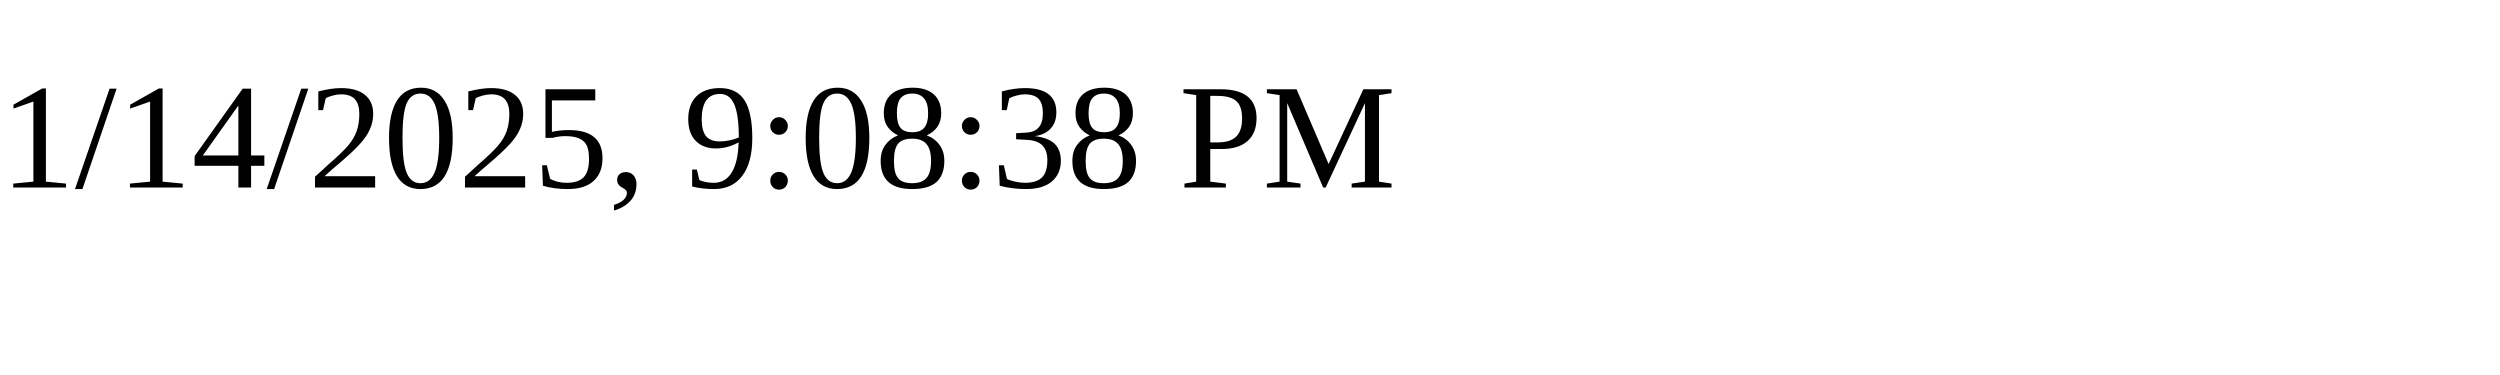
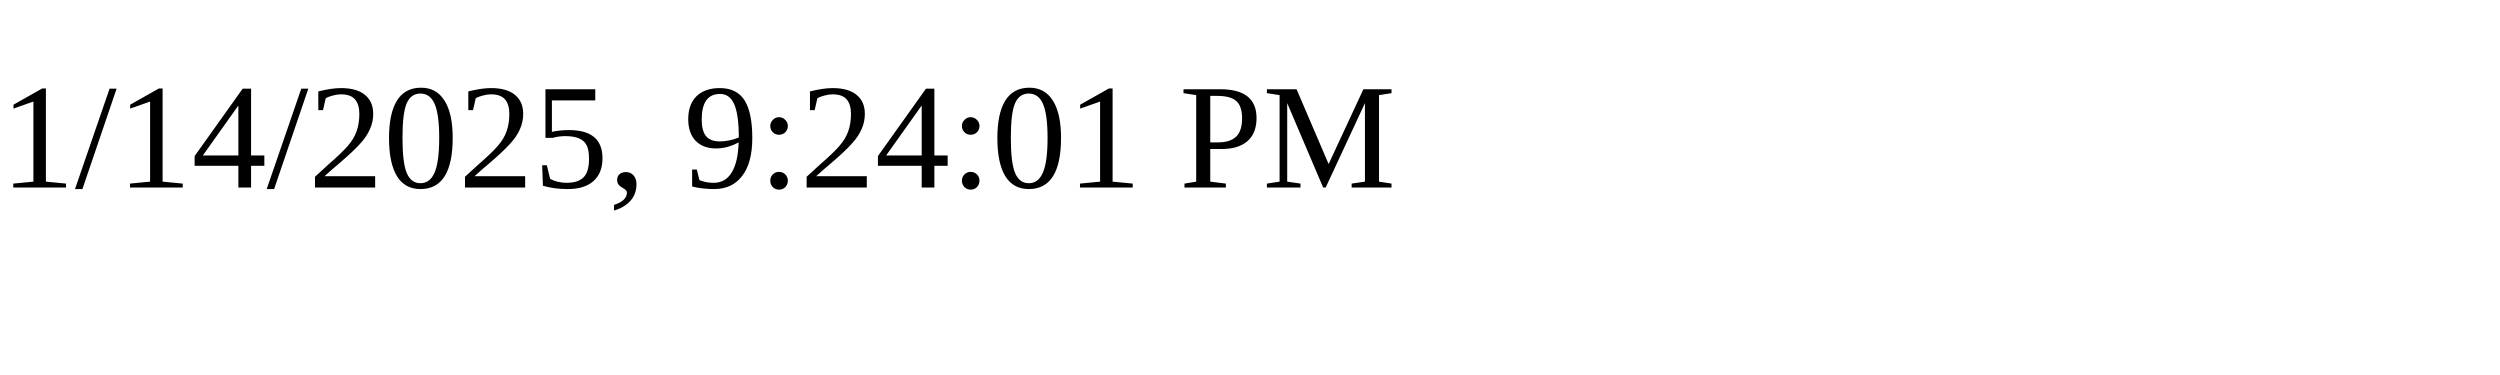
<svg xmlns="http://www.w3.org/2000/svg" height="30" width="200">
-   <text x="0" y="15">1/14/2025, 9:08:38 PM</text>
+   <text x="0" y="15">1/14/2025, 9:24:01 PM</text>
</svg>
